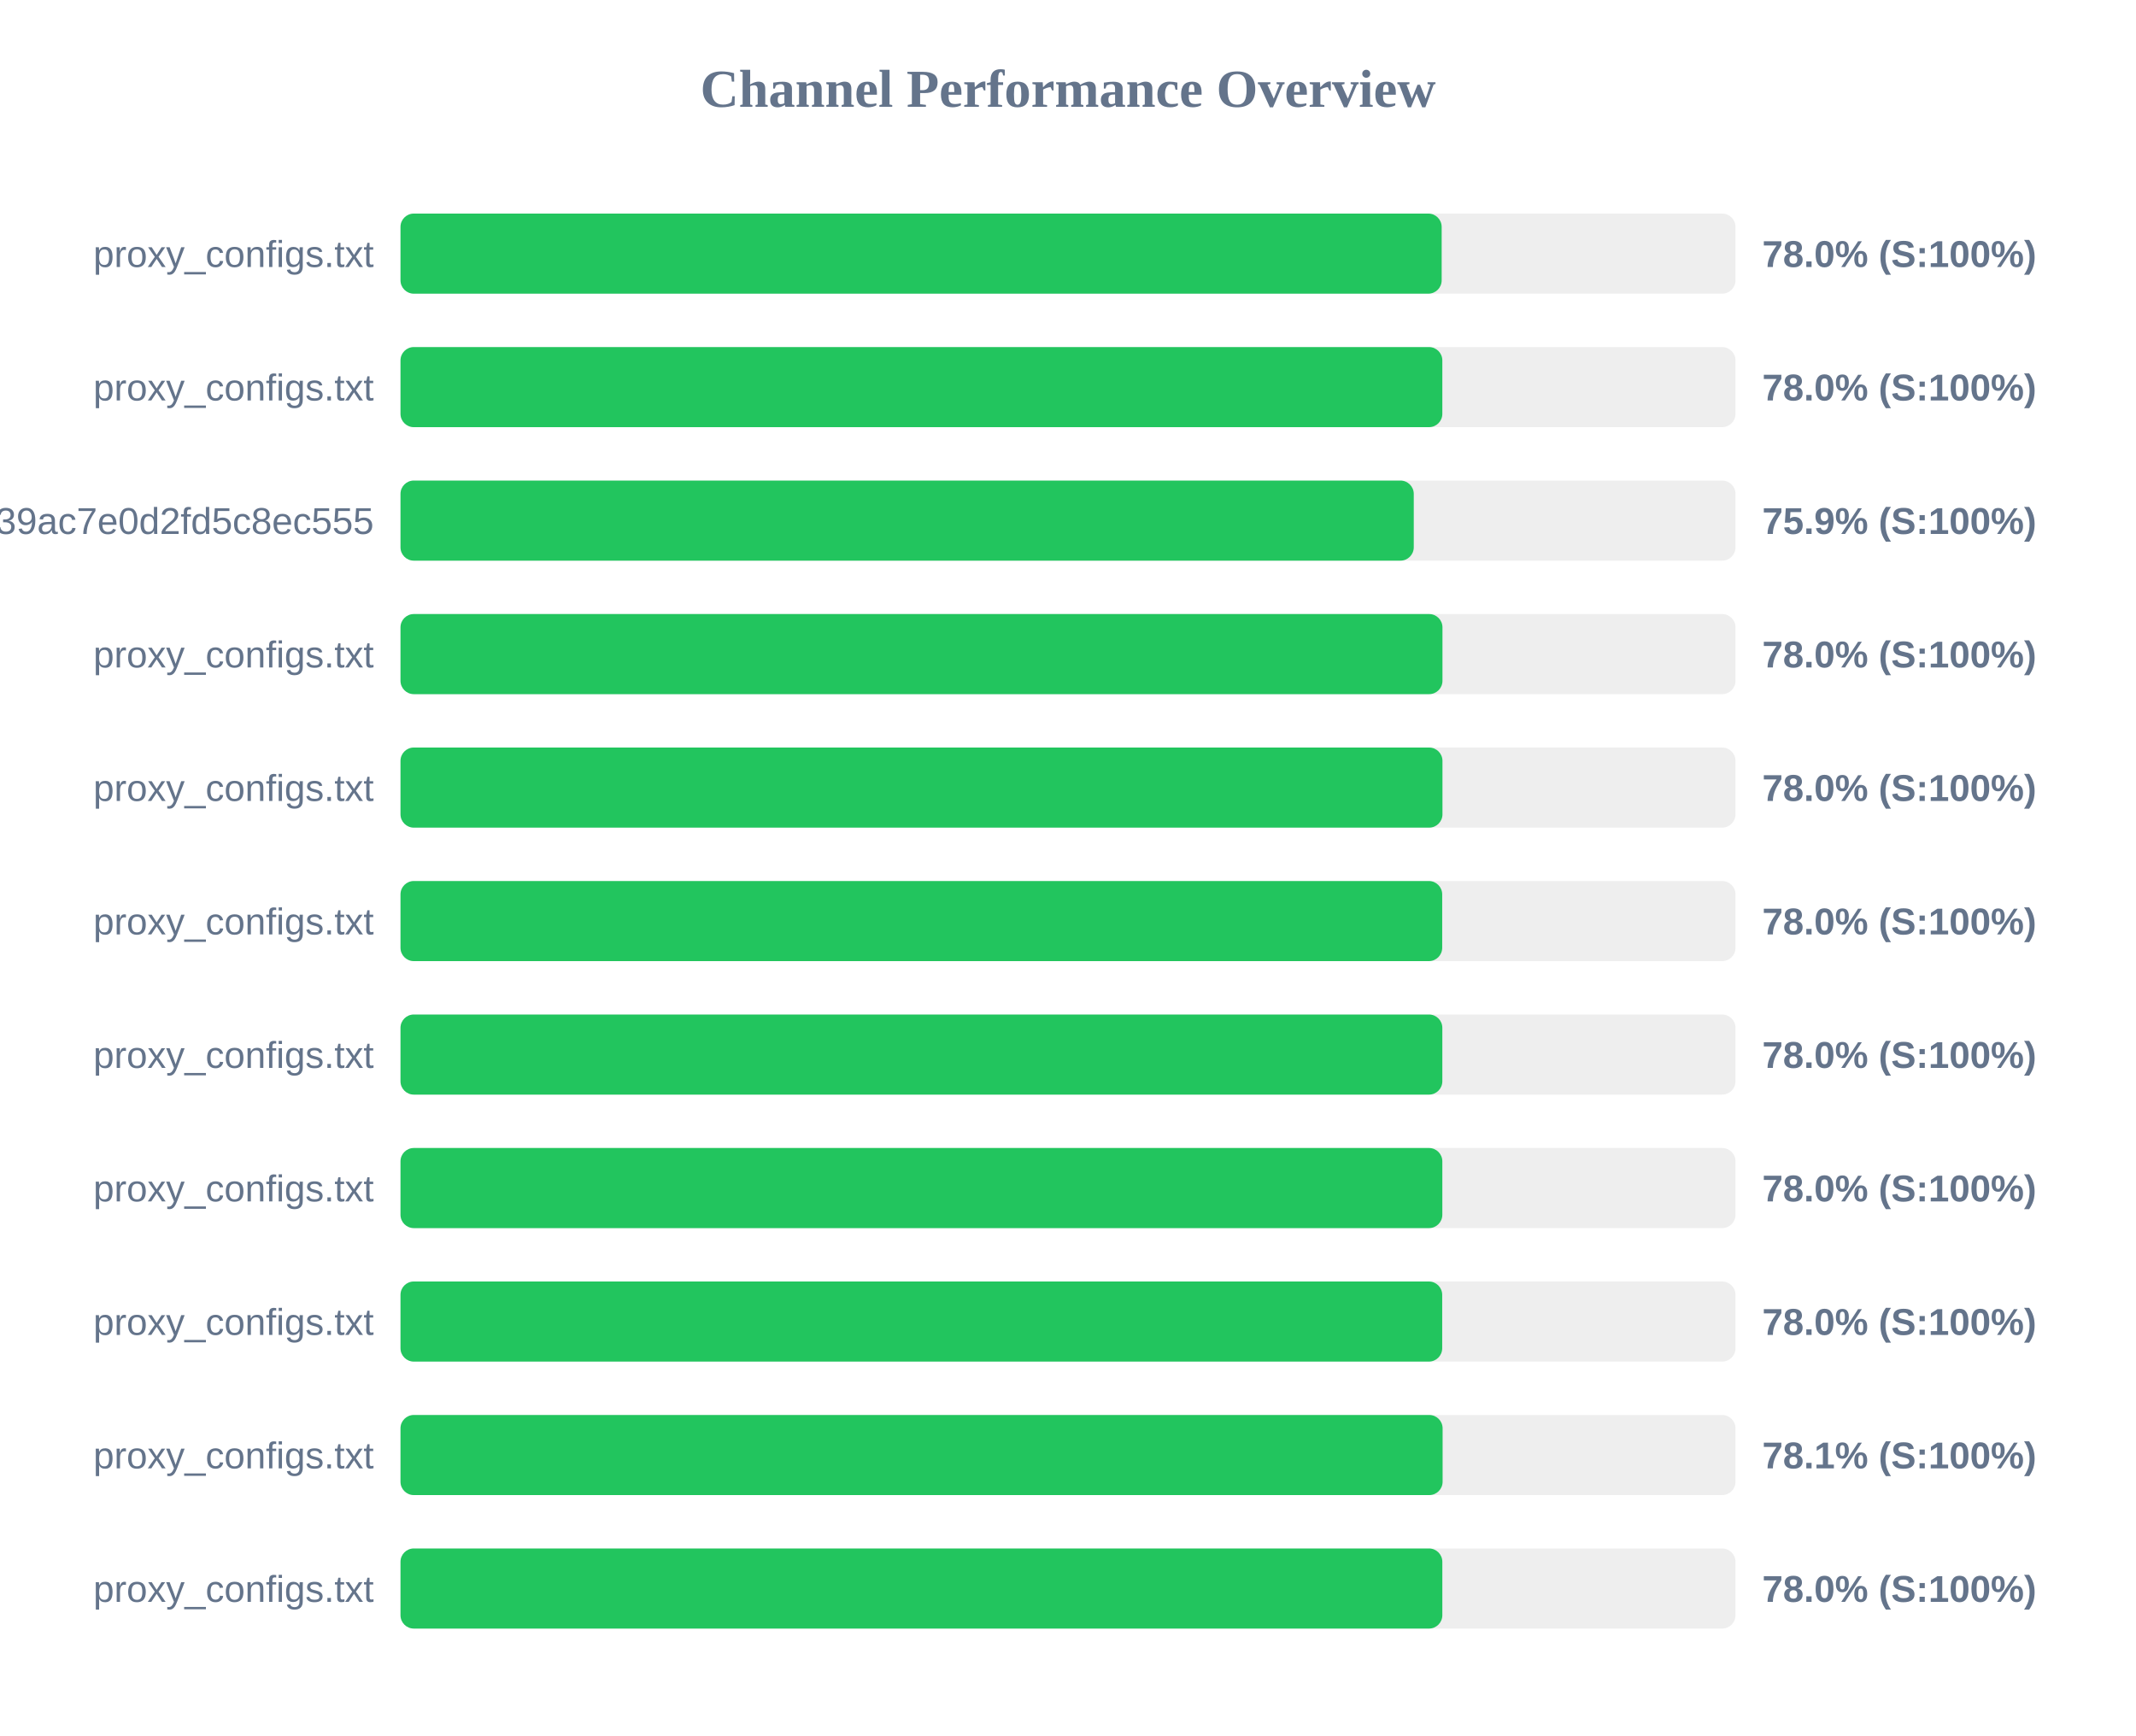
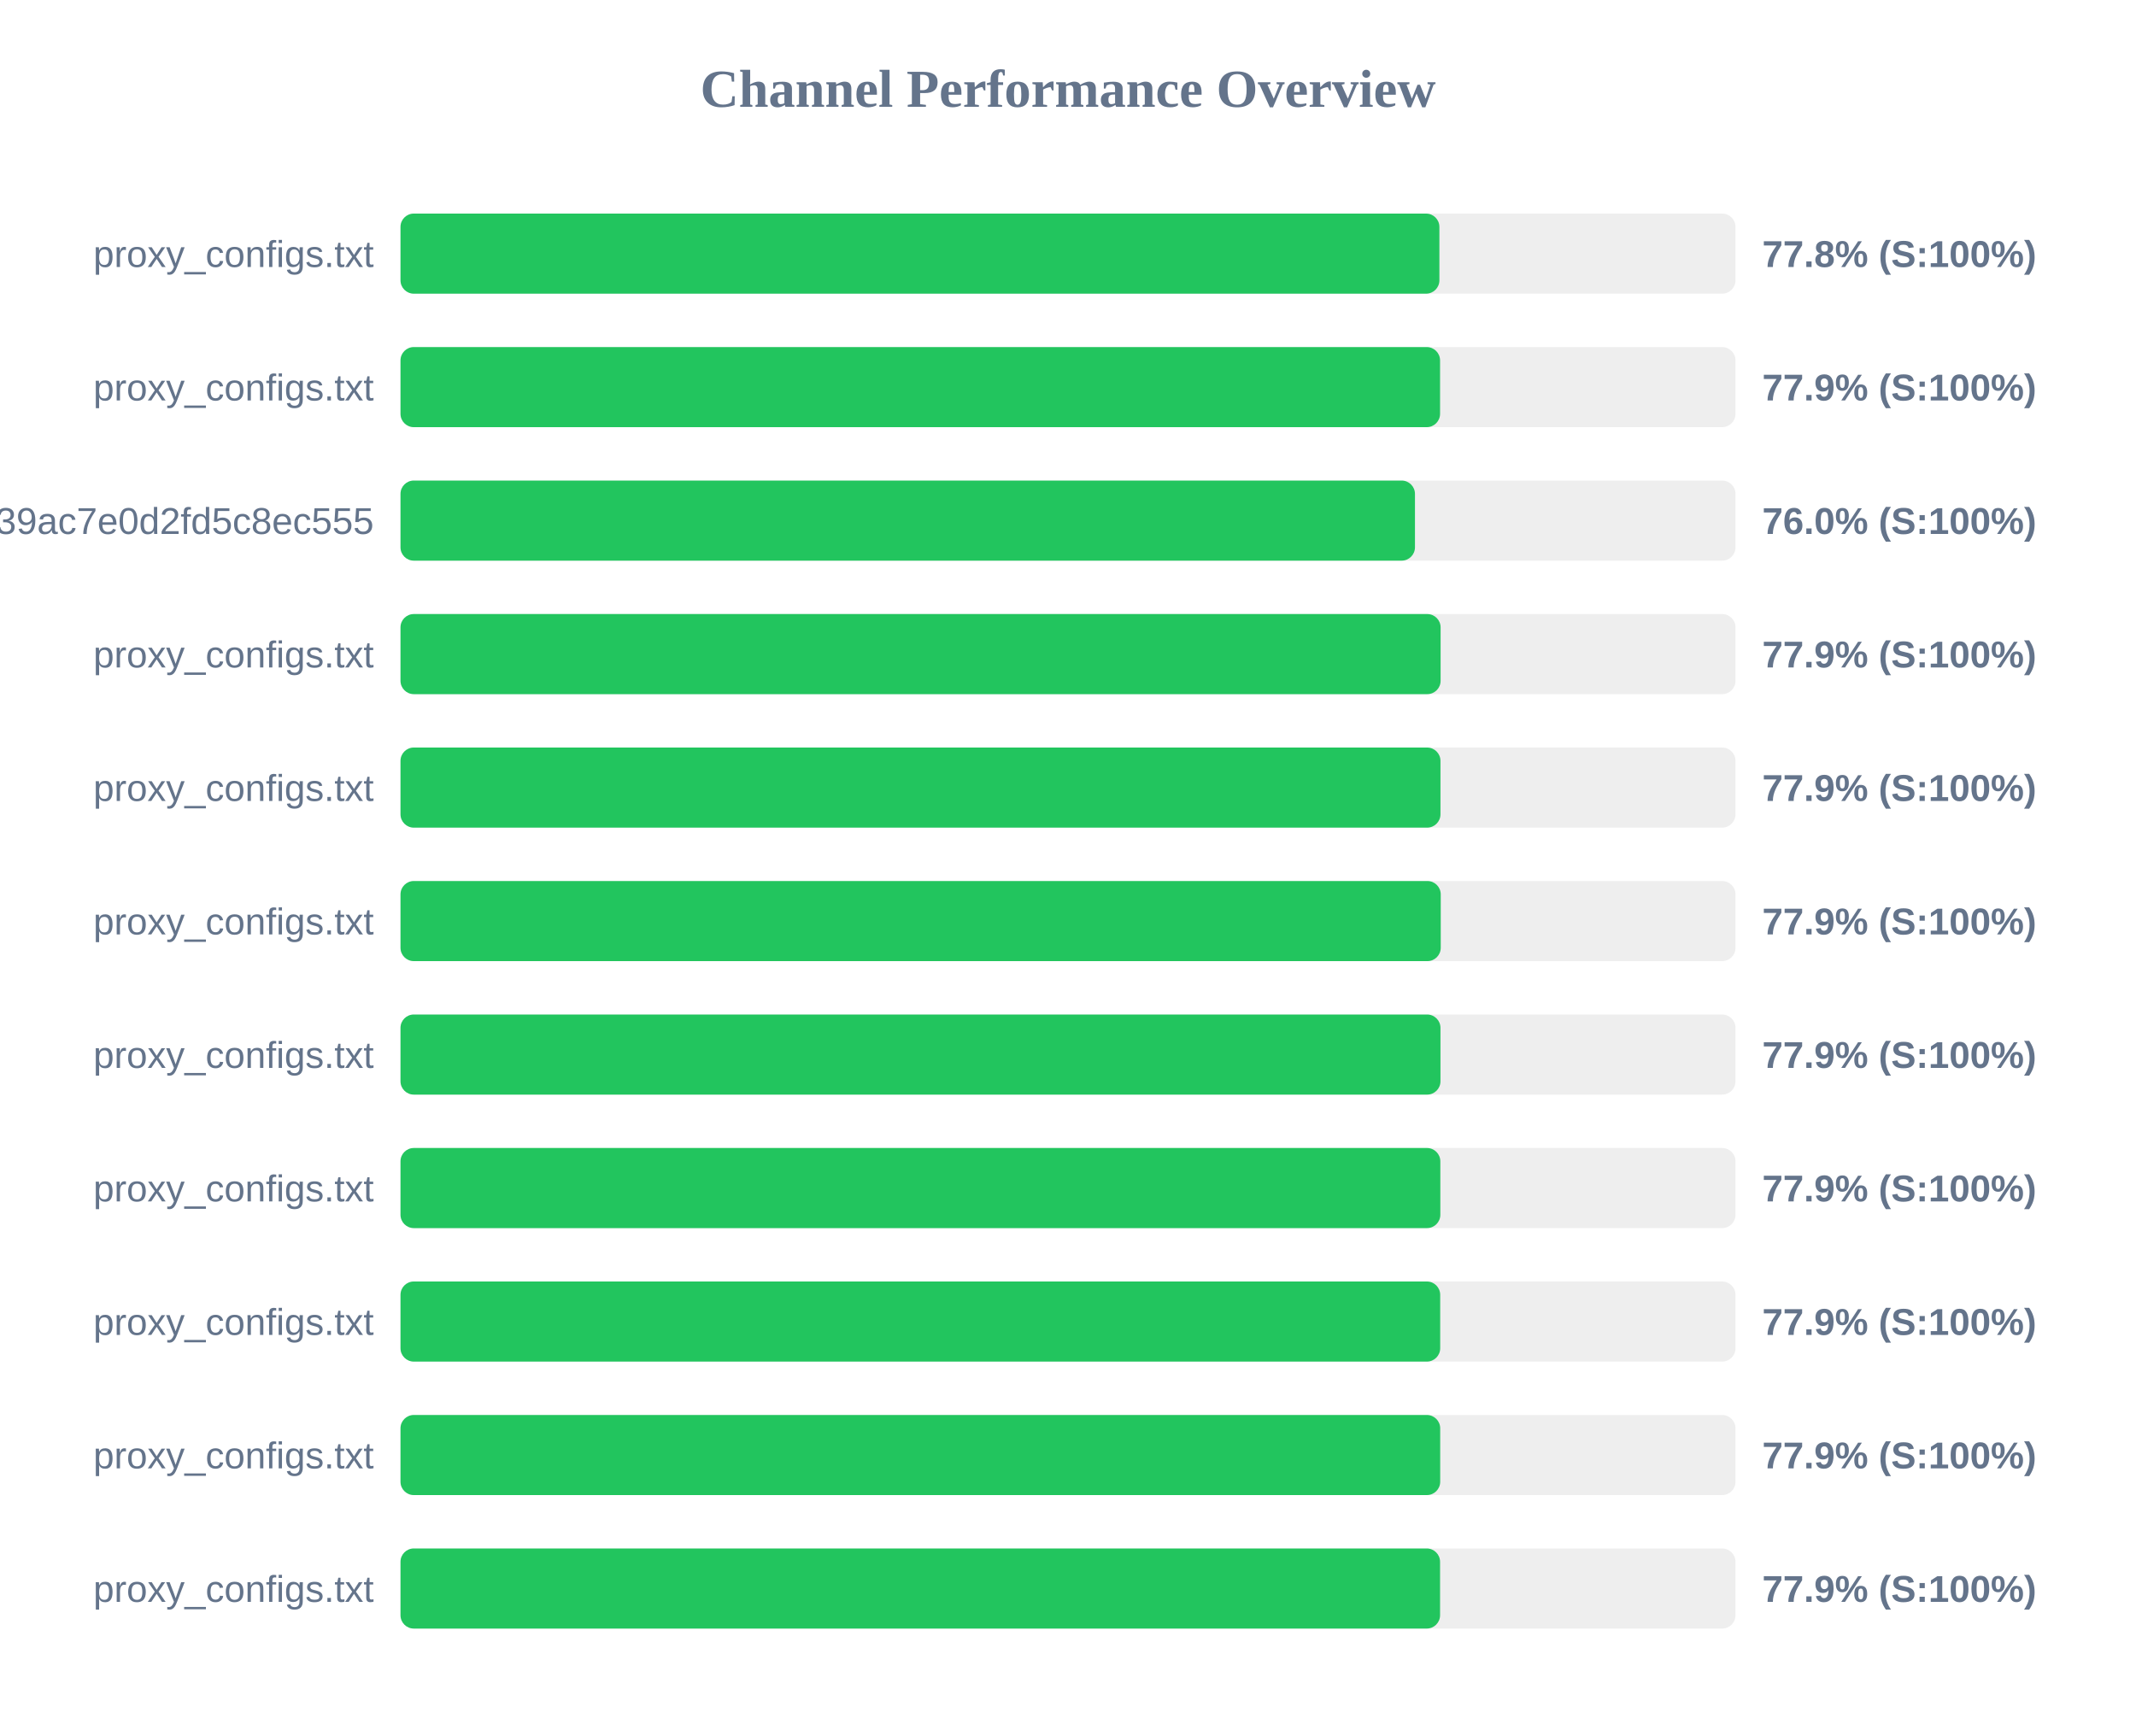
<svg xmlns="http://www.w3.org/2000/svg" width="800" height="650" version="1.1">
  <style>
        .row { font: 14px Arial; fill: #64748b; }
        .score { font: bold 14px Arial; fill: #64748b; }
    </style>
  <text x="400" y="40" text-anchor="middle" font-size="20px" font-weight="bold" fill="#64748b">Channel Performance Overview</text>
  <rect x="150" y="80" width="500" height="30" fill="#eee" rx="5" />
-   <rect x="150" y="80" width="389.95" height="30" fill="#22c55e" rx="5" />
+   <rect x="150" y="80" width="389.1" height="30" fill="#22c55e" rx="5" />
  <text x="140" y="100" text-anchor="end" class="row">proxy_configs.txt</text>
-   <text x="660" y="100" text-anchor="start" class="score">78.0% (S:100%)</text>
+   <text x="660" y="100" text-anchor="start" class="score">77.8% (S:100%)</text>
  <rect x="150" y="130" width="500" height="30" fill="#eee" rx="5" />
-   <rect x="150" y="130" width="390.2" height="30" fill="#22c55e" rx="5" />
+   <rect x="150" y="130" width="389.35" height="30" fill="#22c55e" rx="5" />
  <text x="140" y="150" text-anchor="end" class="row">proxy_configs.txt</text>
-   <text x="660" y="150" text-anchor="start" class="score">78.0% (S:100%)</text>
+   <text x="660" y="150" text-anchor="start" class="score">77.9% (S:100%)</text>
  <rect x="150" y="180" width="500" height="30" fill="#eee" rx="5" />
-   <rect x="150" y="180" width="379.5" height="30" fill="#22c55e" rx="5" />
+   <rect x="150" y="180" width="379.95" height="30" fill="#22c55e" rx="5" />
  <text x="140" y="200" text-anchor="end" class="row">subscribe?token=ad3062160378c39ac7e0d2fd5c8ec555</text>
-   <text x="660" y="200" text-anchor="start" class="score">75.9% (S:100%)</text>
+   <text x="660" y="200" text-anchor="start" class="score">76.0% (S:100%)</text>
  <rect x="150" y="230" width="500" height="30" fill="#eee" rx="5" />
-   <rect x="150" y="230" width="390.25" height="30" fill="#22c55e" rx="5" />
+   <rect x="150" y="230" width="389.55" height="30" fill="#22c55e" rx="5" />
  <text x="140" y="250" text-anchor="end" class="row">proxy_configs.txt</text>
-   <text x="660" y="250" text-anchor="start" class="score">78.0% (S:100%)</text>
+   <text x="660" y="250" text-anchor="start" class="score">77.9% (S:100%)</text>
  <rect x="150" y="280" width="500" height="30" fill="#eee" rx="5" />
-   <rect x="150" y="280" width="390.25" height="30" fill="#22c55e" rx="5" />
+   <rect x="150" y="280" width="389.5" height="30" fill="#22c55e" rx="5" />
  <text x="140" y="300" text-anchor="end" class="row">proxy_configs.txt</text>
-   <text x="660" y="300" text-anchor="start" class="score">78.0% (S:100%)</text>
+   <text x="660" y="300" text-anchor="start" class="score">77.9% (S:100%)</text>
  <rect x="150" y="330" width="500" height="30" fill="#eee" rx="5" />
-   <rect x="150" y="330" width="390.15" height="30" fill="#22c55e" rx="5" />
+   <rect x="150" y="330" width="389.6" height="30" fill="#22c55e" rx="5" />
  <text x="140" y="350" text-anchor="end" class="row">proxy_configs.txt</text>
-   <text x="660" y="350" text-anchor="start" class="score">78.0% (S:100%)</text>
+   <text x="660" y="350" text-anchor="start" class="score">77.9% (S:100%)</text>
  <rect x="150" y="380" width="500" height="30" fill="#eee" rx="5" />
-   <rect x="150" y="380" width="390.2" height="30" fill="#22c55e" rx="5" />
+   <rect x="150" y="380" width="389.5" height="30" fill="#22c55e" rx="5" />
  <text x="140" y="400" text-anchor="end" class="row">proxy_configs.txt</text>
-   <text x="660" y="400" text-anchor="start" class="score">78.0% (S:100%)</text>
+   <text x="660" y="400" text-anchor="start" class="score">77.9% (S:100%)</text>
  <rect x="150" y="430" width="500" height="30" fill="#eee" rx="5" />
-   <rect x="150" y="430" width="390.2" height="30" fill="#22c55e" rx="5" />
+   <rect x="150" y="430" width="389.45" height="30" fill="#22c55e" rx="5" />
  <text x="140" y="450" text-anchor="end" class="row">proxy_configs.txt</text>
-   <text x="660" y="450" text-anchor="start" class="score">78.0% (S:100%)</text>
+   <text x="660" y="450" text-anchor="start" class="score">77.9% (S:100%)</text>
  <rect x="150" y="480" width="500" height="30" fill="#eee" rx="5" />
-   <rect x="150" y="480" width="390.15" height="30" fill="#22c55e" rx="5" />
+   <rect x="150" y="480" width="389.4" height="30" fill="#22c55e" rx="5" />
  <text x="140" y="500" text-anchor="end" class="row">proxy_configs.txt</text>
-   <text x="660" y="500" text-anchor="start" class="score">78.0% (S:100%)</text>
+   <text x="660" y="500" text-anchor="start" class="score">77.9% (S:100%)</text>
  <rect x="150" y="530" width="500" height="30" fill="#eee" rx="5" />
-   <rect x="150" y="530" width="390.3" height="30" fill="#22c55e" rx="5" />
+   <rect x="150" y="530" width="389.4" height="30" fill="#22c55e" rx="5" />
  <text x="140" y="550" text-anchor="end" class="row">proxy_configs.txt</text>
-   <text x="660" y="550" text-anchor="start" class="score">78.1% (S:100%)</text>
+   <text x="660" y="550" text-anchor="start" class="score">77.9% (S:100%)</text>
  <rect x="150" y="580" width="500" height="30" fill="#eee" rx="5" />
-   <rect x="150" y="580" width="390.2" height="30" fill="#22c55e" rx="5" />
+   <rect x="150" y="580" width="389.35" height="30" fill="#22c55e" rx="5" />
  <text x="140" y="600" text-anchor="end" class="row">proxy_configs.txt</text>
-   <text x="660" y="600" text-anchor="start" class="score">78.0% (S:100%)</text>
+   <text x="660" y="600" text-anchor="start" class="score">77.9% (S:100%)</text>
</svg>
